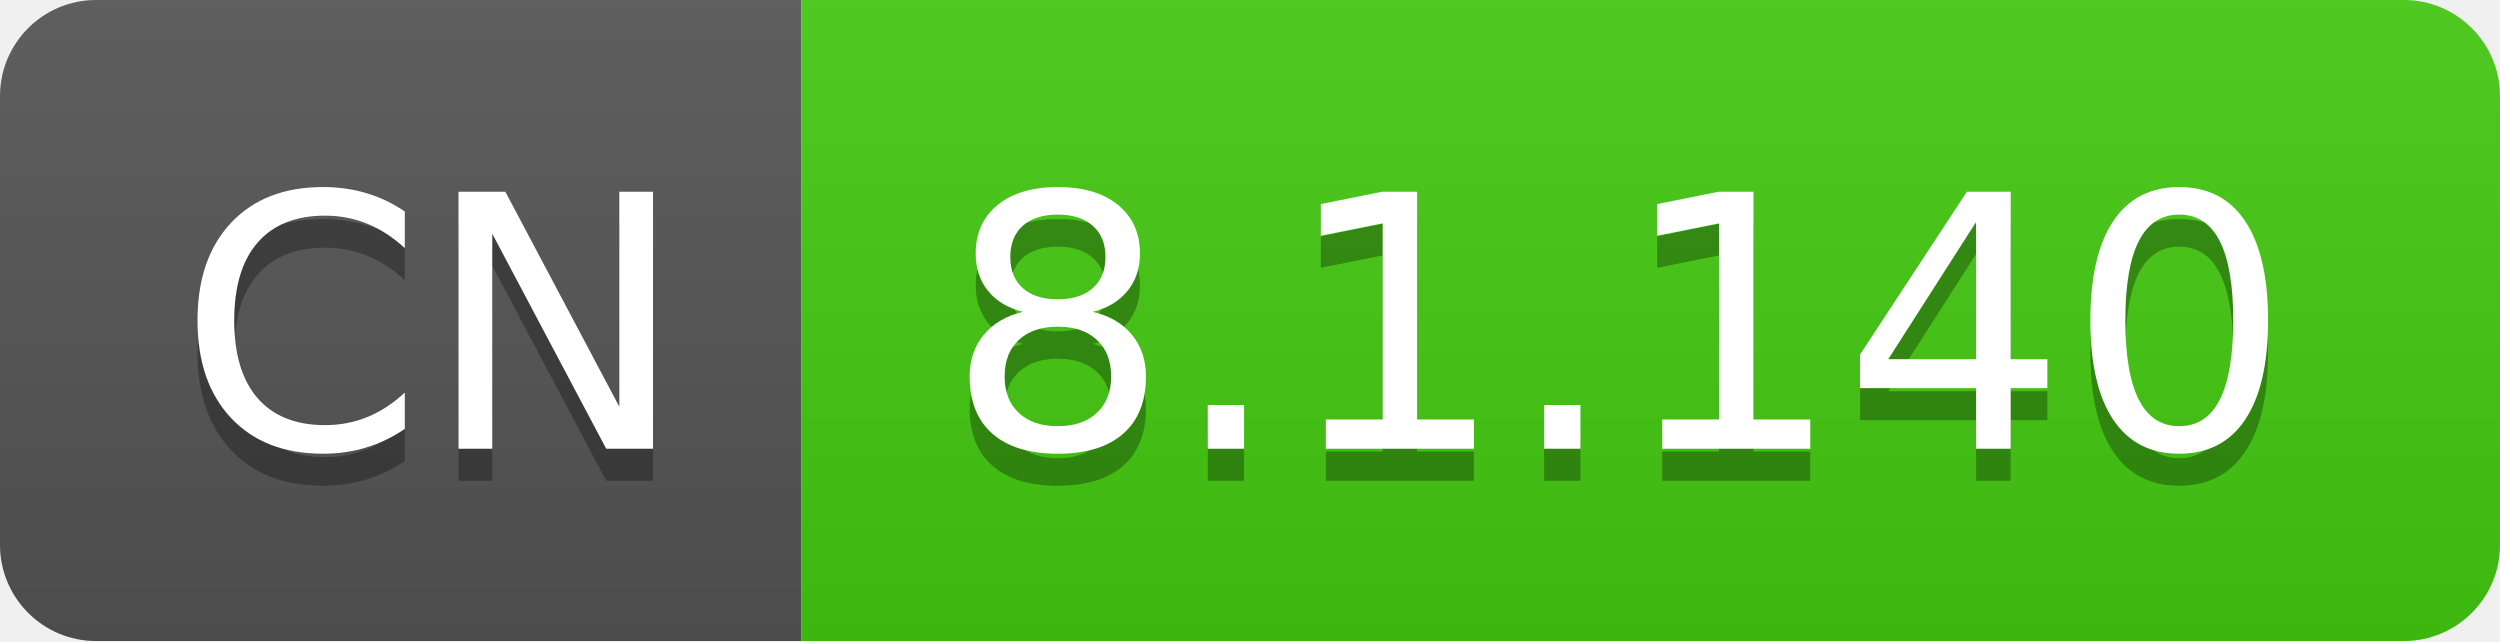
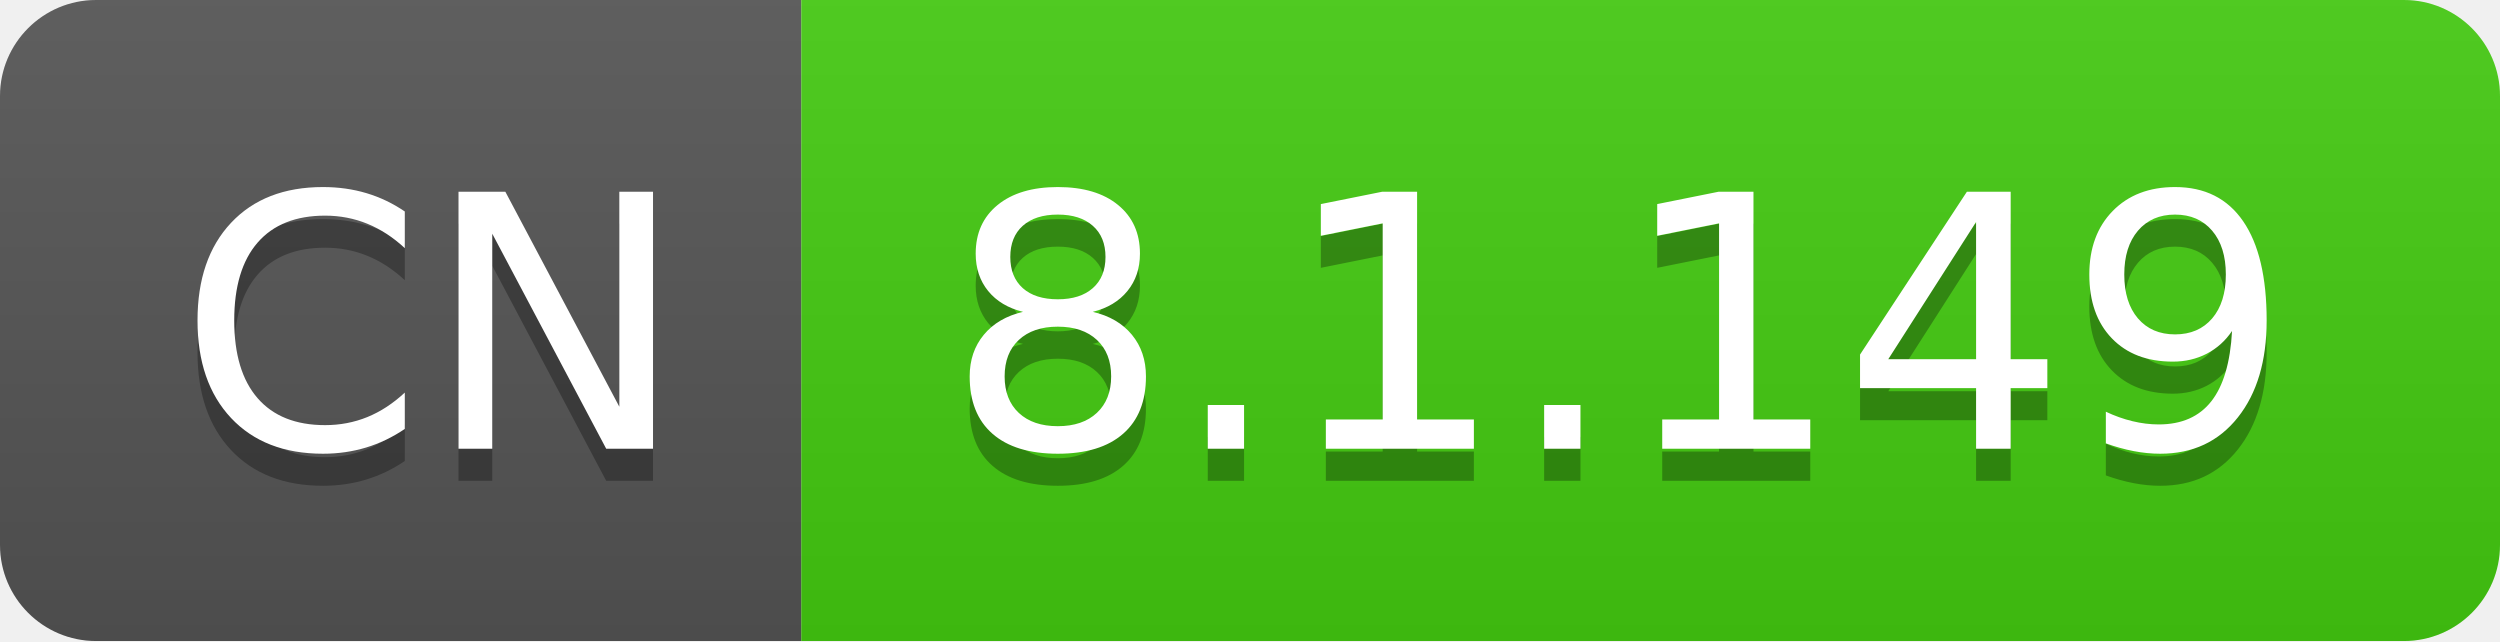
- <svg xmlns="http://www.w3.org/2000/svg" width="78" height="20" role="img" aria-label="CN: 8.1.140">
+ <svg xmlns="http://www.w3.org/2000/svg" width="78" height="20" role="img" aria-label="CN: 8.1.149">
  <linearGradient id="s" x2="0" y2="100%">
    <stop offset="0" stop-color="#bbb" stop-opacity=".1" />
    <stop offset="1" stop-opacity=".1" />
  </linearGradient>
  <clipPath id="r">
    <rect width="78" height="20" rx="3" fill="#fff" />
  </clipPath>
  <g clip-path="url(#r)">
    <rect width="25" height="20" fill="#555" />
    <rect x="25" width="53" height="20" fill="#4c1" />
    <rect width="78" height="20" fill="url(#s)" />
  </g>
  <g fill="#fff" text-anchor="middle" font-family="Verdana,Geneva,DejaVu Sans,sans-serif" text-rendering="geometricPrecision" font-size="110">
    <text aria-hidden="true" x="135" y="150" fill="#010101" fill-opacity=".3" transform="scale(.1)" textLength="150">CN</text>
    <text x="135" y="140" transform="scale(.1)" fill="#fff" textLength="150">CN</text>
-     <text aria-hidden="true" x="505" y="150" fill="#010101" fill-opacity=".3" transform="scale(.1)" textLength="430">8.1.140</text>
-     <text x="505" y="140" transform="scale(.1)" fill="#fff" textLength="430">8.1.140</text>
+     <text aria-hidden="true" x="505" y="150" fill="#010101" fill-opacity=".3" transform="scale(.1)" textLength="430">8.1.149</text>
+     <text x="505" y="140" transform="scale(.1)" fill="#fff" textLength="430">8.1.149</text>
  </g>
</svg>
